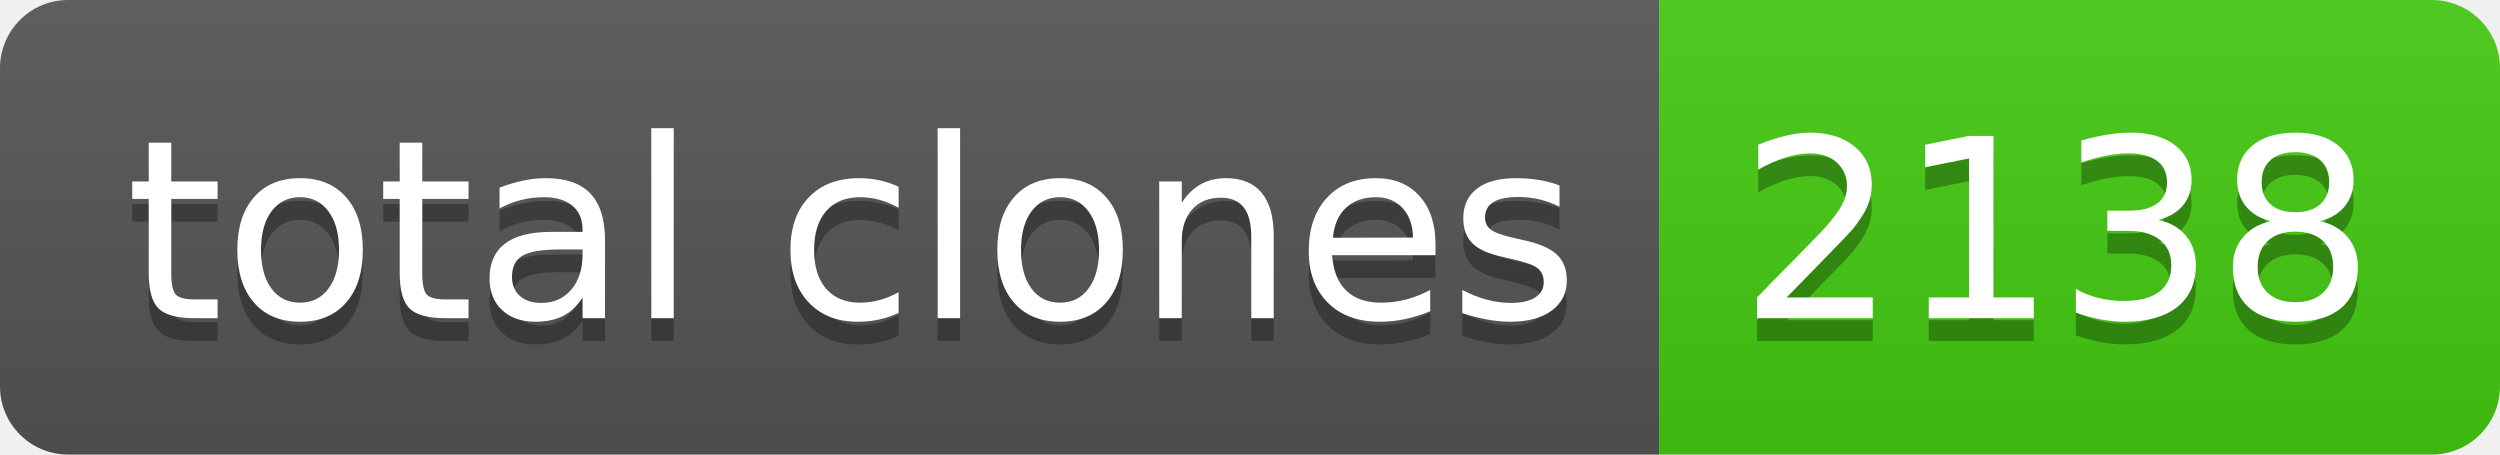
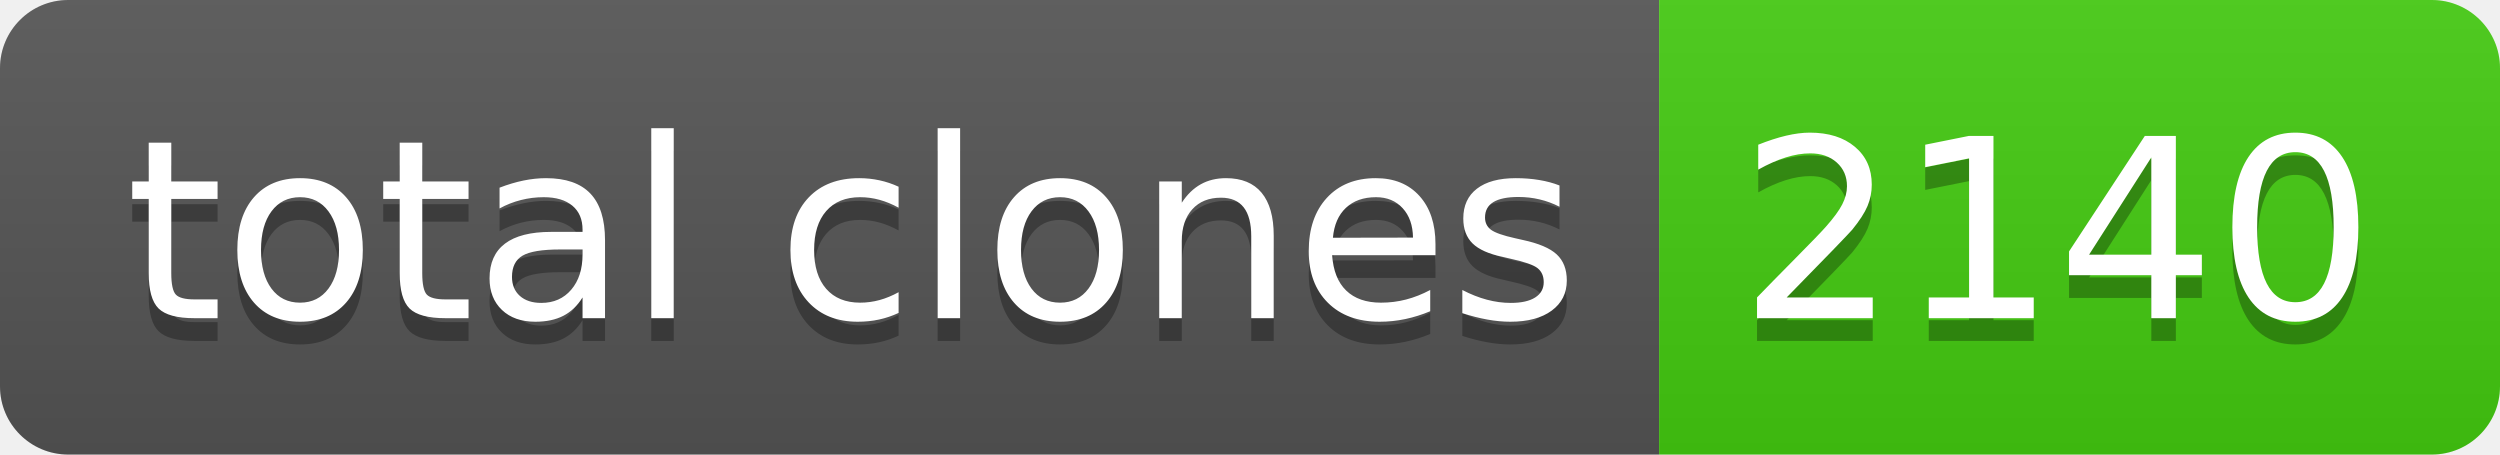
- <svg xmlns="http://www.w3.org/2000/svg" width="110" height="20" role="img" aria-label="total clones: 2138">
+ <svg xmlns="http://www.w3.org/2000/svg" width="110" height="20" role="img" aria-label="total clones: 2140">
  <linearGradient id="s" x2="0" y2="100%">
    <stop offset="0" stop-color="#bbb" stop-opacity=".1" />
    <stop offset="1" stop-opacity=".1" />
  </linearGradient>
  <clipPath id="r">
    <rect width="110" height="20" rx="3" fill="#fff" />
  </clipPath>
  <g clip-path="url(#r)">
    <rect width="73" height="20" fill="#555" />
    <rect x="73" width="37" height="20" fill="#4c1" />
    <rect width="110" height="20" fill="url(#s)" />
  </g>
  <g fill="#fff" text-anchor="middle" font-family="Verdana,Geneva,DejaVu Sans,sans-serif" text-rendering="geometricPrecision" font-size="110">
    <text aria-hidden="true" x="375" y="150" fill="#010101" fill-opacity=".3" transform="scale(.1)" textLength="630">total clones</text>
    <text x="375" y="140" transform="scale(.1)" fill="#fff" textLength="630">total clones</text>
-     <text aria-hidden="true" x="905" y="150" fill="#010101" fill-opacity=".3" transform="scale(.1)" textLength="270">2138</text>
-     <text x="905" y="140" transform="scale(.1)" fill="#fff" textLength="270">2138</text>
+     <text aria-hidden="true" x="905" y="150" fill="#010101" fill-opacity=".3" transform="scale(.1)" textLength="270">2140</text>
+     <text x="905" y="140" transform="scale(.1)" fill="#fff" textLength="270">2140</text>
  </g>
</svg>
